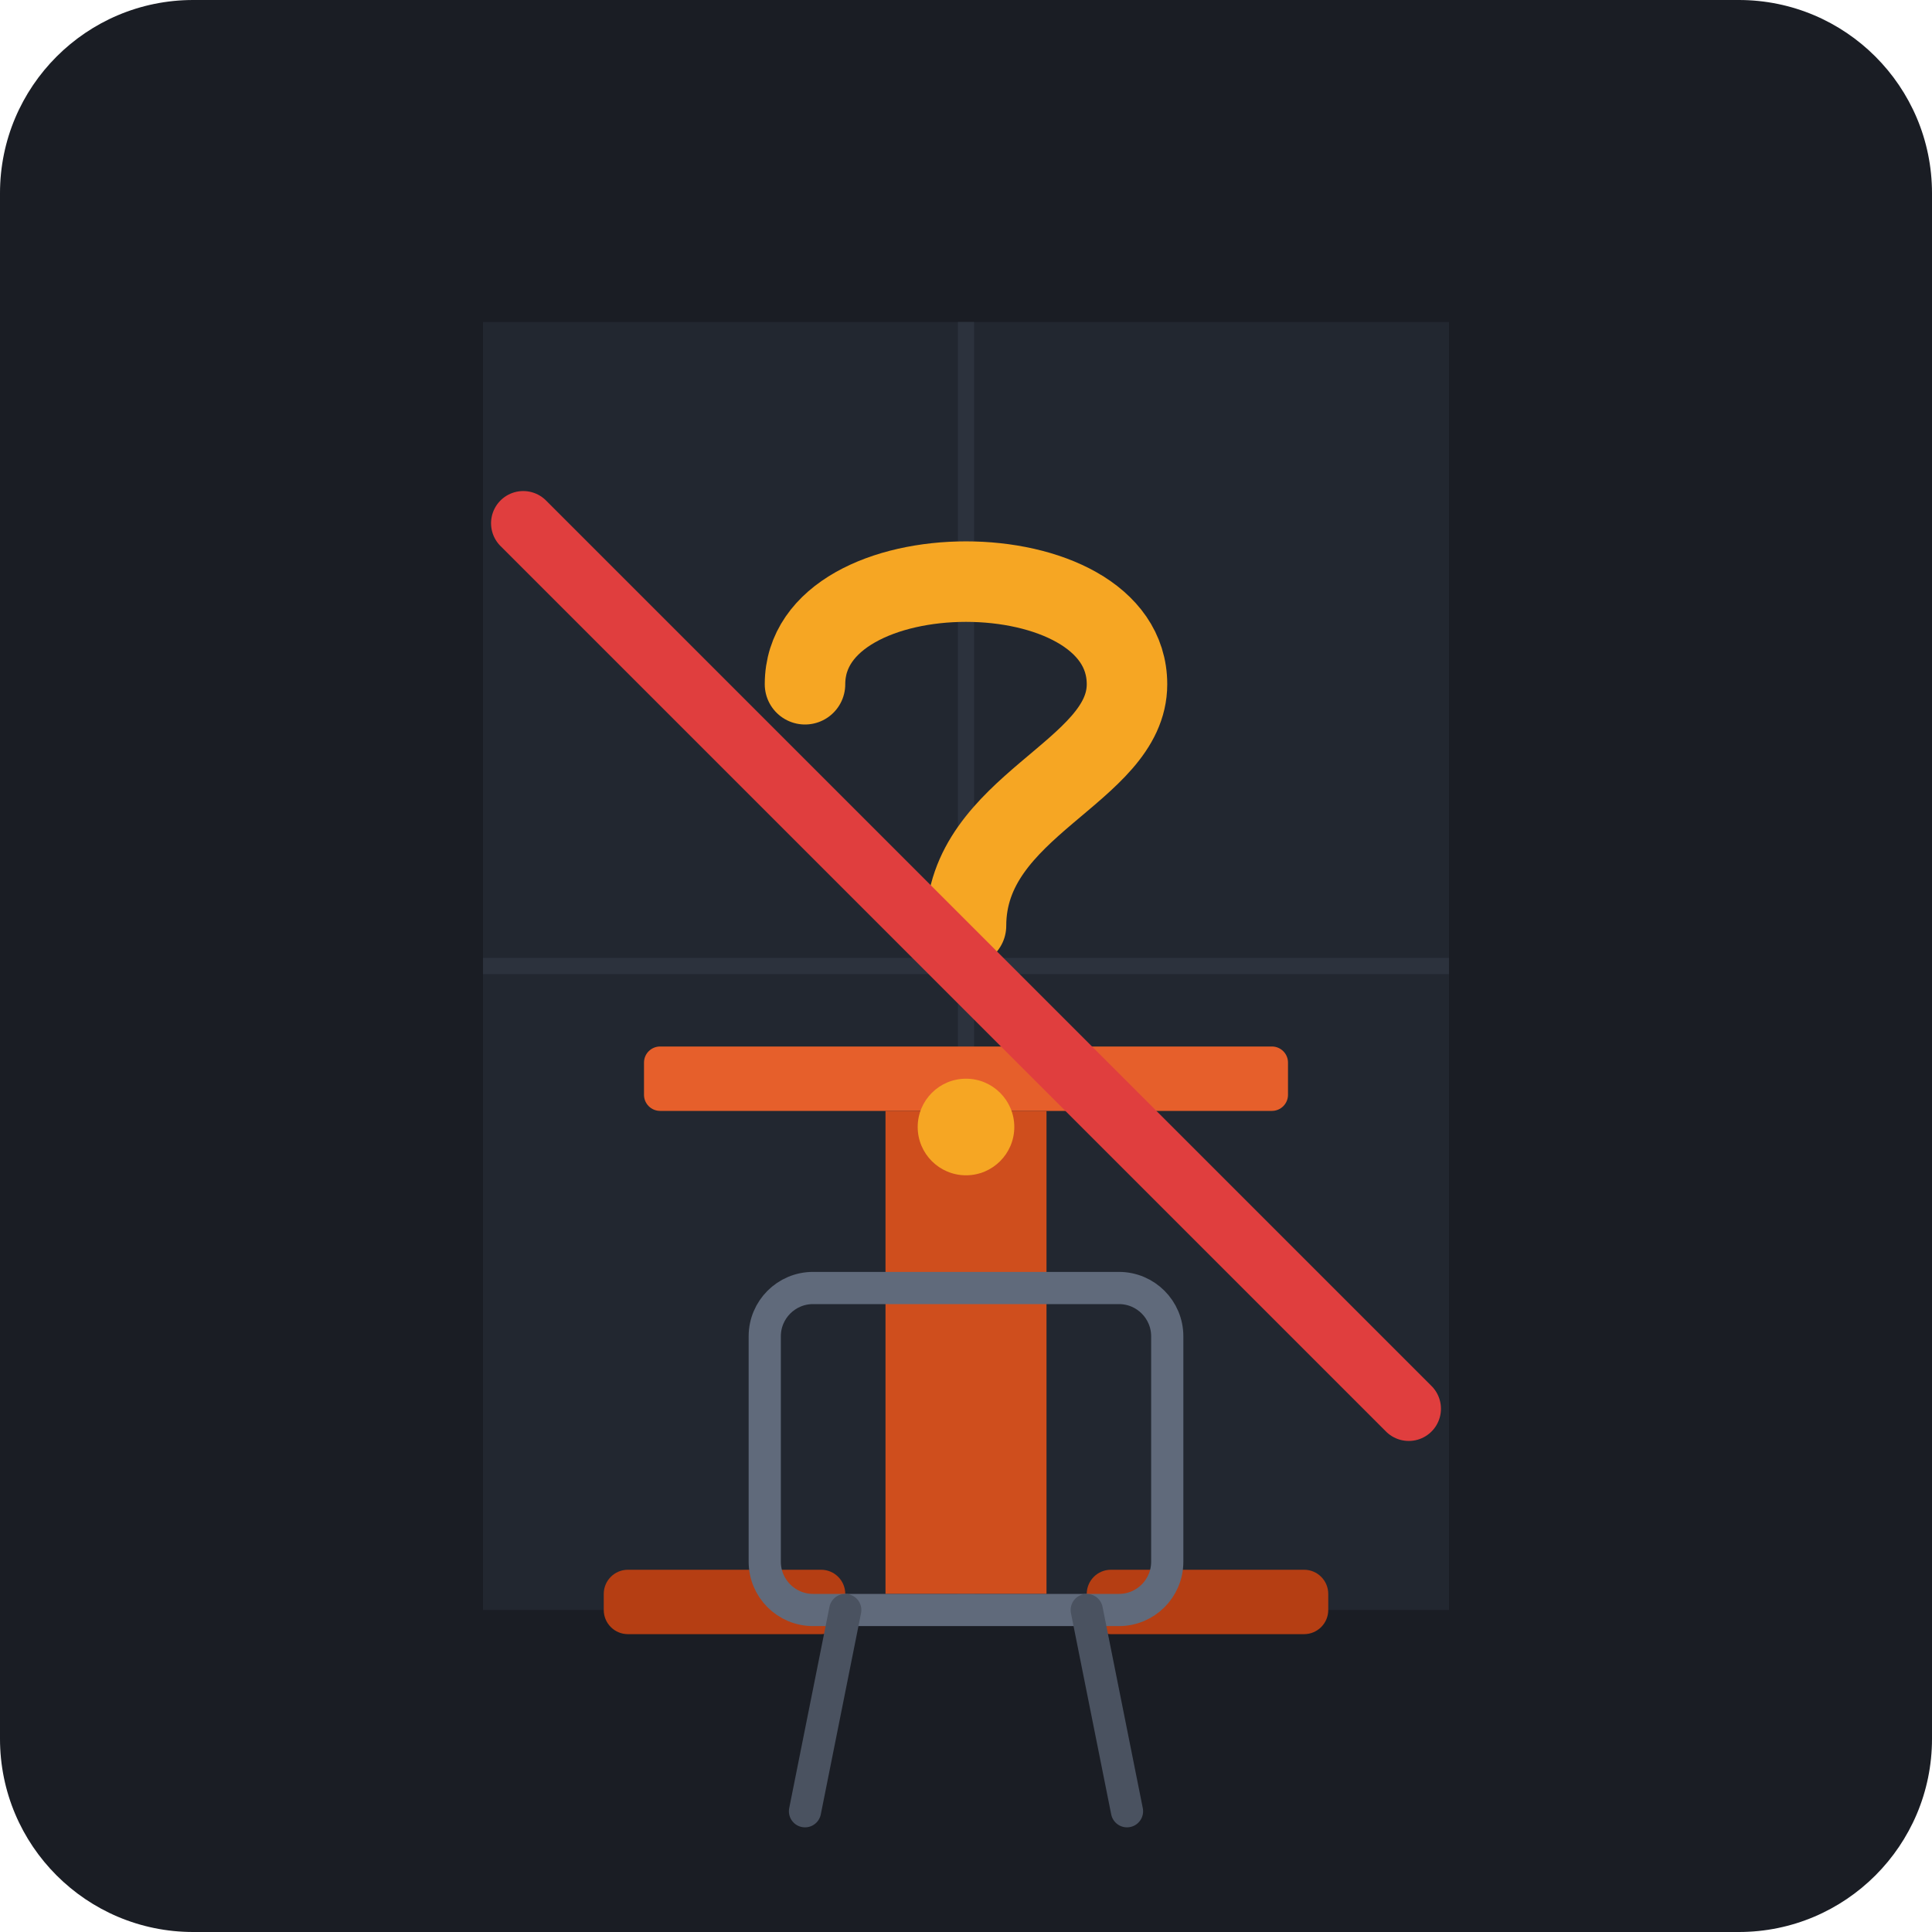
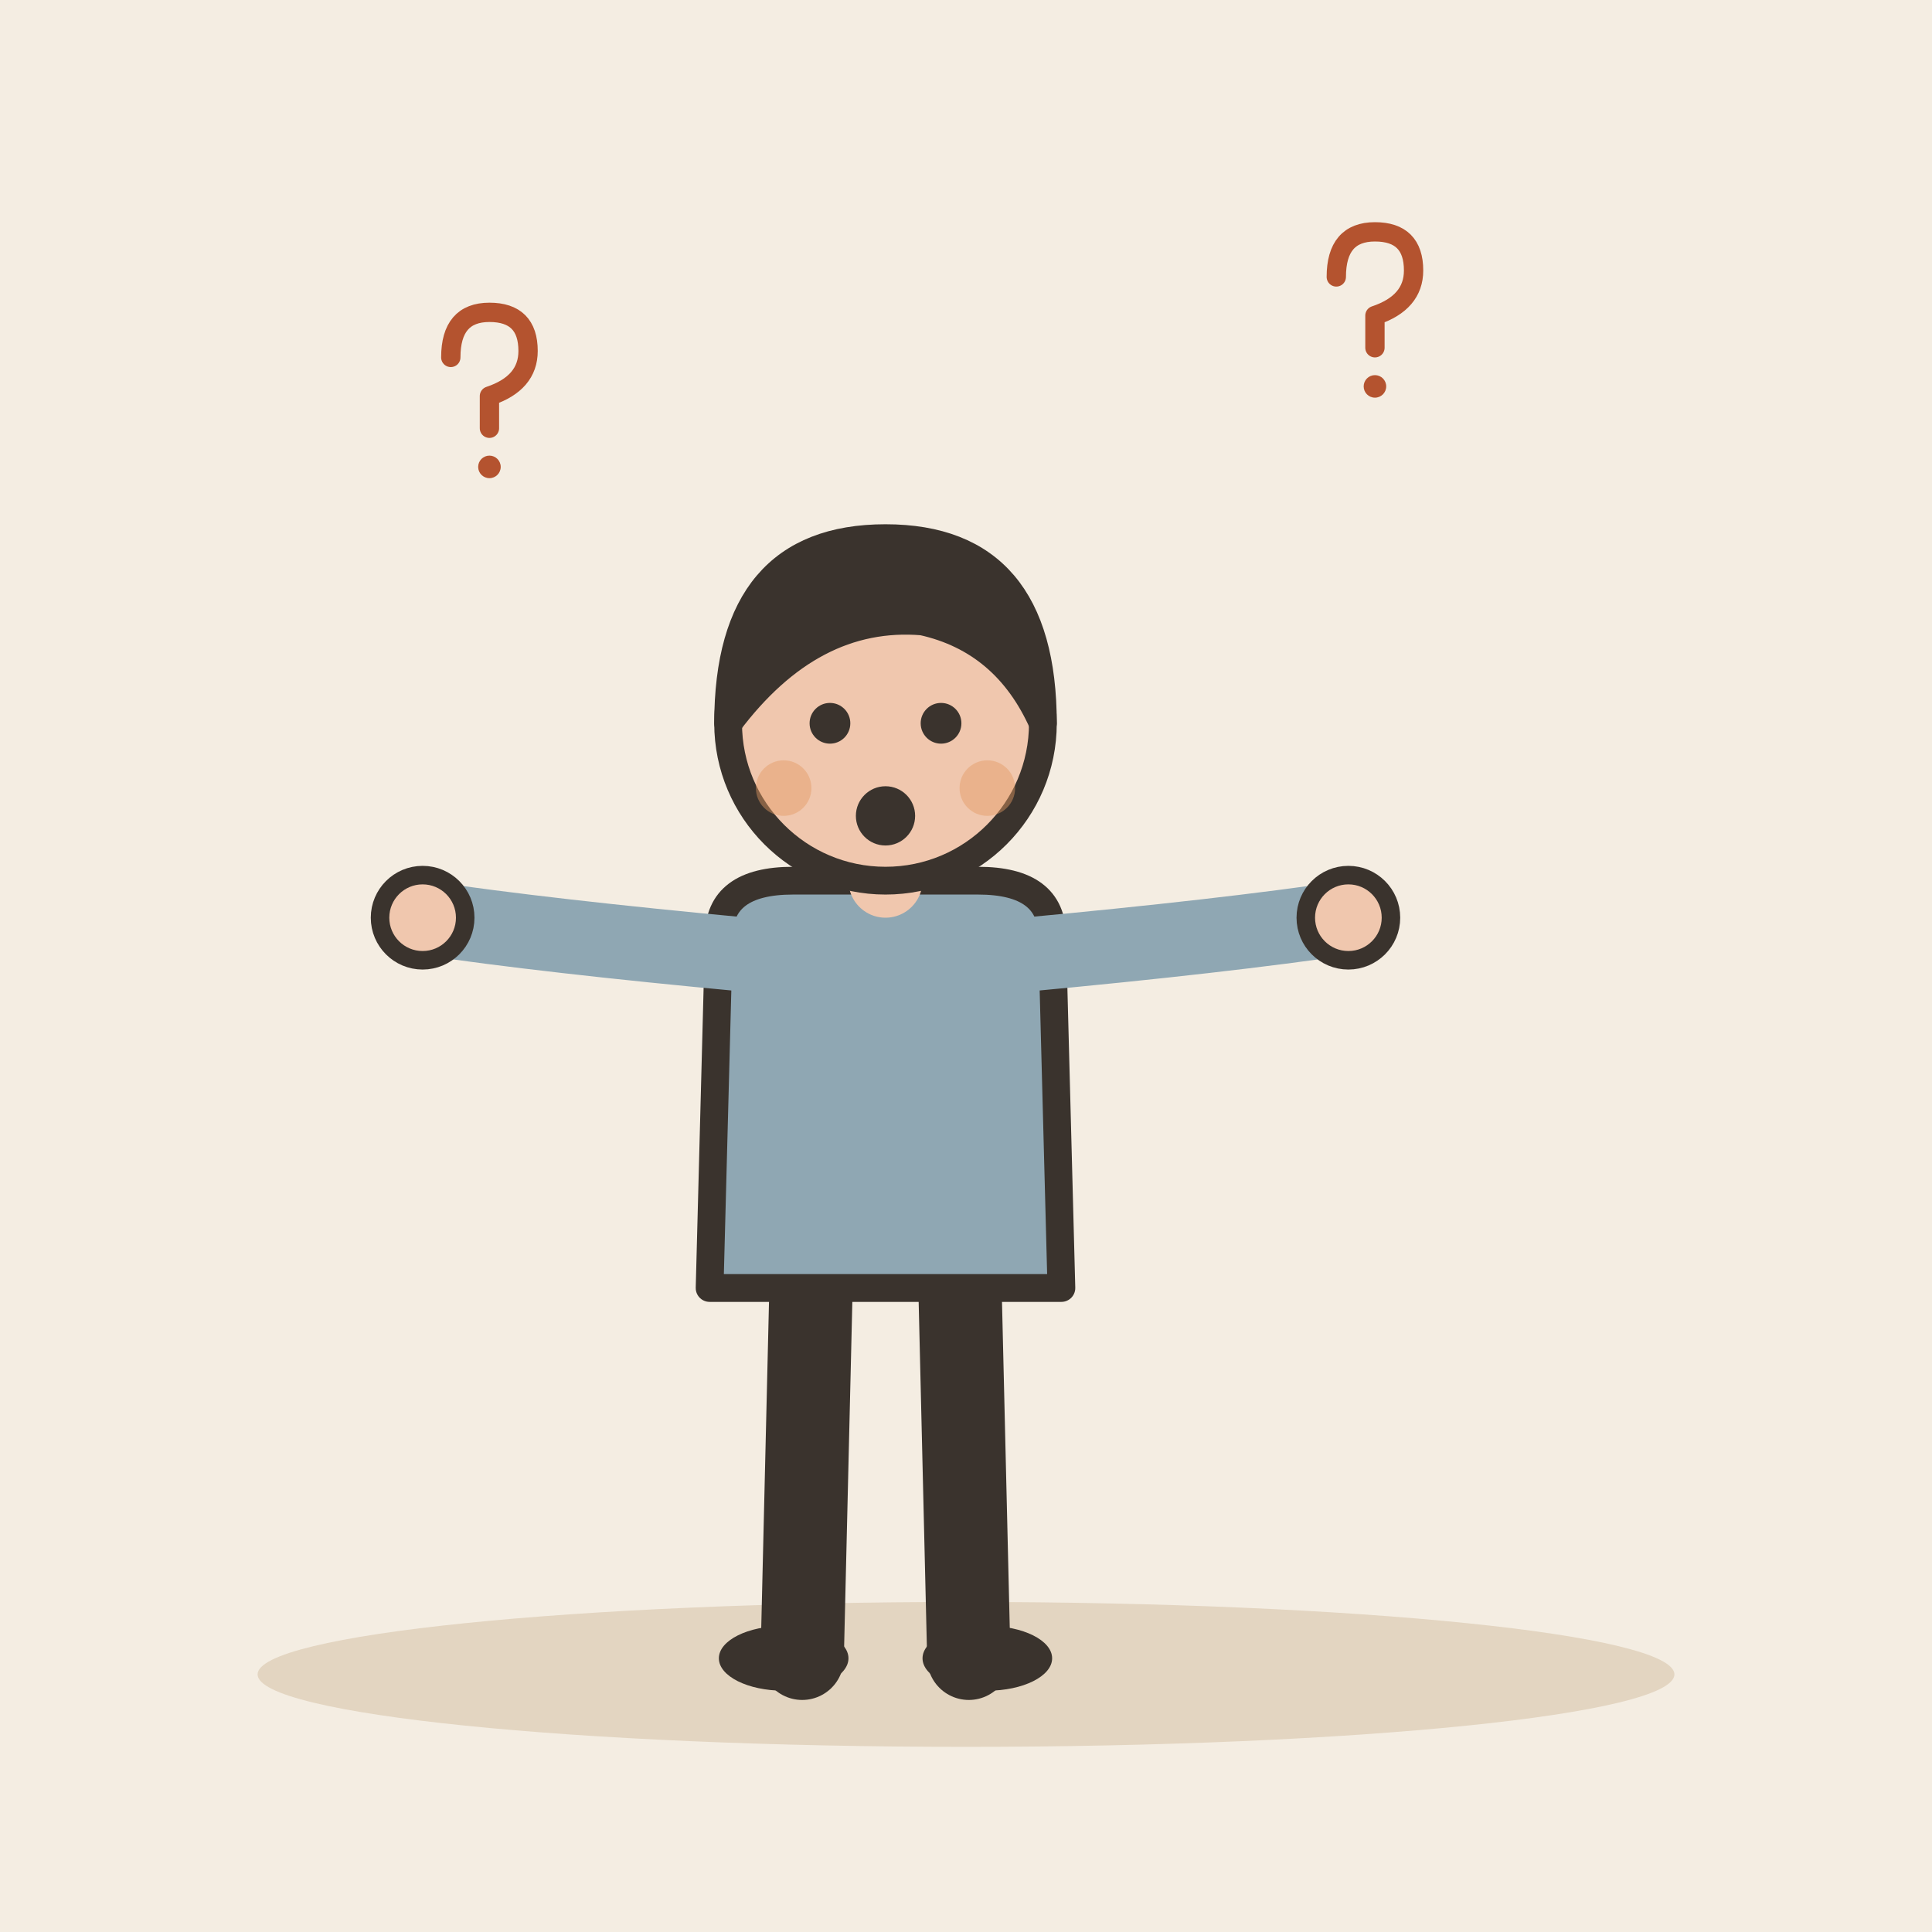
- <svg xmlns="http://www.w3.org/2000/svg" width="240" height="240" viewBox="0 0 240 240">
-   <rect width="240" height="240" rx="24" fill="#1A1D24" />
-   <path d="M60 40H180V200H60Z" fill="#222730" />
-   <line x1="120" y1="40" x2="120" y2="200" stroke="#2C323D" stroke-width="2" />
-   <line x1="60" y1="120" x2="180" y2="120" stroke="#2C323D" stroke-width="2" />
-   <rect x="80" y="130" width="80" height="8" rx="2" fill="#E65F2B" />
-   <rect x="110" y="138" width="20" height="60" fill="#CF4E1D" />
-   <rect x="75" y="195" width="30" height="8" rx="3" fill="#B53E13" />
-   <rect x="135" y="195" width="30" height="8" rx="3" fill="#B53E13" />
-   <rect x="95" y="160" width="50" height="40" rx="6" fill="none" stroke="#606A7B" stroke-width="4" />
-   <line x1="105" y1="200" x2="100" y2="225" stroke="#4A5260" stroke-width="4" stroke-linecap="round" />
-   <line x1="135" y1="200" x2="140" y2="225" stroke="#4A5260" stroke-width="4" stroke-linecap="round" />
-   <path d="M100 85C100 68 140 68 140 85C140 96 120 100 120 115" fill="none" stroke="#F6A623" stroke-width="10" stroke-linecap="round" />
-   <circle cx="120" cy="140" r="6" fill="#F6A623" />
-   <line x1="65" y1="65" x2="175" y2="175" stroke="#E03E3E" stroke-width="8" stroke-linecap="round" />
+ <svg xmlns="http://www.w3.org/2000/svg" viewBox="0 0 240 240" data-style="editorial">
+   <rect width="240" height="240" fill="#F4EDE2" />
+   <ellipse cx="120" cy="208" rx="88" ry="9" fill="#E3D5C1" />
+   <g transform="translate(110 206) scale(1.15 1.15)">
+     <path d="M-8 -42L-9 0" stroke="#3A332D" stroke-width="9" stroke-linecap="round" fill="none" />
+     <path d="M8 -42L9 0" stroke="#3A332D" stroke-width="9" stroke-linecap="round" fill="none" />
+     <ellipse cx="-11" cy="0" rx="7" ry="3.5" fill="#3A332D" />
+     <ellipse cx="11" cy="0" rx="7" ry="3.5" fill="#3A332D" />
+     <path d="M-18 -78Q-18 -84 -10 -84L10 -84Q18 -84 18 -78L19 -40L-19 -40Z" fill="#8FA7B3" stroke="#3A332D" stroke-width="3" stroke-linecap="round" stroke-linejoin="round" />
+     <path d="M-15 -76Q-36.5 -78 -50 -80" fill="none" stroke="#8FA7B3" stroke-width="8" stroke-linecap="round" stroke-linejoin="round" />
+     <circle cx="-50" cy="-80" r="4.6" fill="#F0C7AE" stroke="#3A332D" stroke-linecap="round" stroke-linejoin="round" stroke-width="2" />
+     <path d="M15 -76Q36.5 -78 50 -80" fill="none" stroke="#8FA7B3" stroke-width="8" stroke-linecap="round" stroke-linejoin="round" />
+     <circle cx="50" cy="-80" r="4.6" fill="#F0C7AE" stroke="#3A332D" stroke-linecap="round" stroke-linejoin="round" stroke-width="2" />
+     <path d="M0 -84L0 -88" stroke="#F0C7AE" stroke-width="8" stroke-linecap="round" fill="none" />
+     <circle cx="0" cy="-101" r="17" fill="#F0C7AE" stroke="#3A332D" stroke-width="3" stroke-linecap="round" stroke-linejoin="round" />
+     <path d="M-17 -101Q-17 -121 0 -121Q17 -121 17 -101Q13 -110 4 -112Q-8 -113 -17 -101Z" fill="#3A332D" stroke="#3A332D" stroke-width="3" stroke-linecap="round" stroke-linejoin="round" />
+     <circle cx="-6" cy="-101" r="2.2" fill="#3A332D" />
+     <circle cx="6" cy="-101" r="2.2" fill="#3A332D" />
+     <circle cx="0" cy="-91" r="3.2" fill="#3A332D" />
+     <circle cx="-11" cy="-94" r="3" fill="#E39A62" opacity="0.45" />
+     <circle cx="11" cy="-94" r="3" fill="#E39A62" opacity="0.45" />
+   </g>
+   <g transform="translate(60 50) scale(0.4 0.4)">
+     <path d="M-10 -14Q-10 -28 2 -28Q14 -28 14 -16Q14 -6 2 -2L2 8" fill="none" stroke="#B4532F" stroke-width="6" stroke-linecap="round" stroke-linejoin="round" />
+     <circle cx="2" cy="20" r="3.5" fill="#B4532F" />
+   </g>
+   <g transform="translate(170 40) scale(0.4 0.4)">
+     <path d="M-10 -14Q-10 -28 2 -28Q14 -28 14 -16Q14 -6 2 -2L2 8" fill="none" stroke="#B4532F" stroke-width="6" stroke-linecap="round" stroke-linejoin="round" />
+     <circle cx="2" cy="20" r="3.5" fill="#B4532F" />
+   </g>
</svg>
